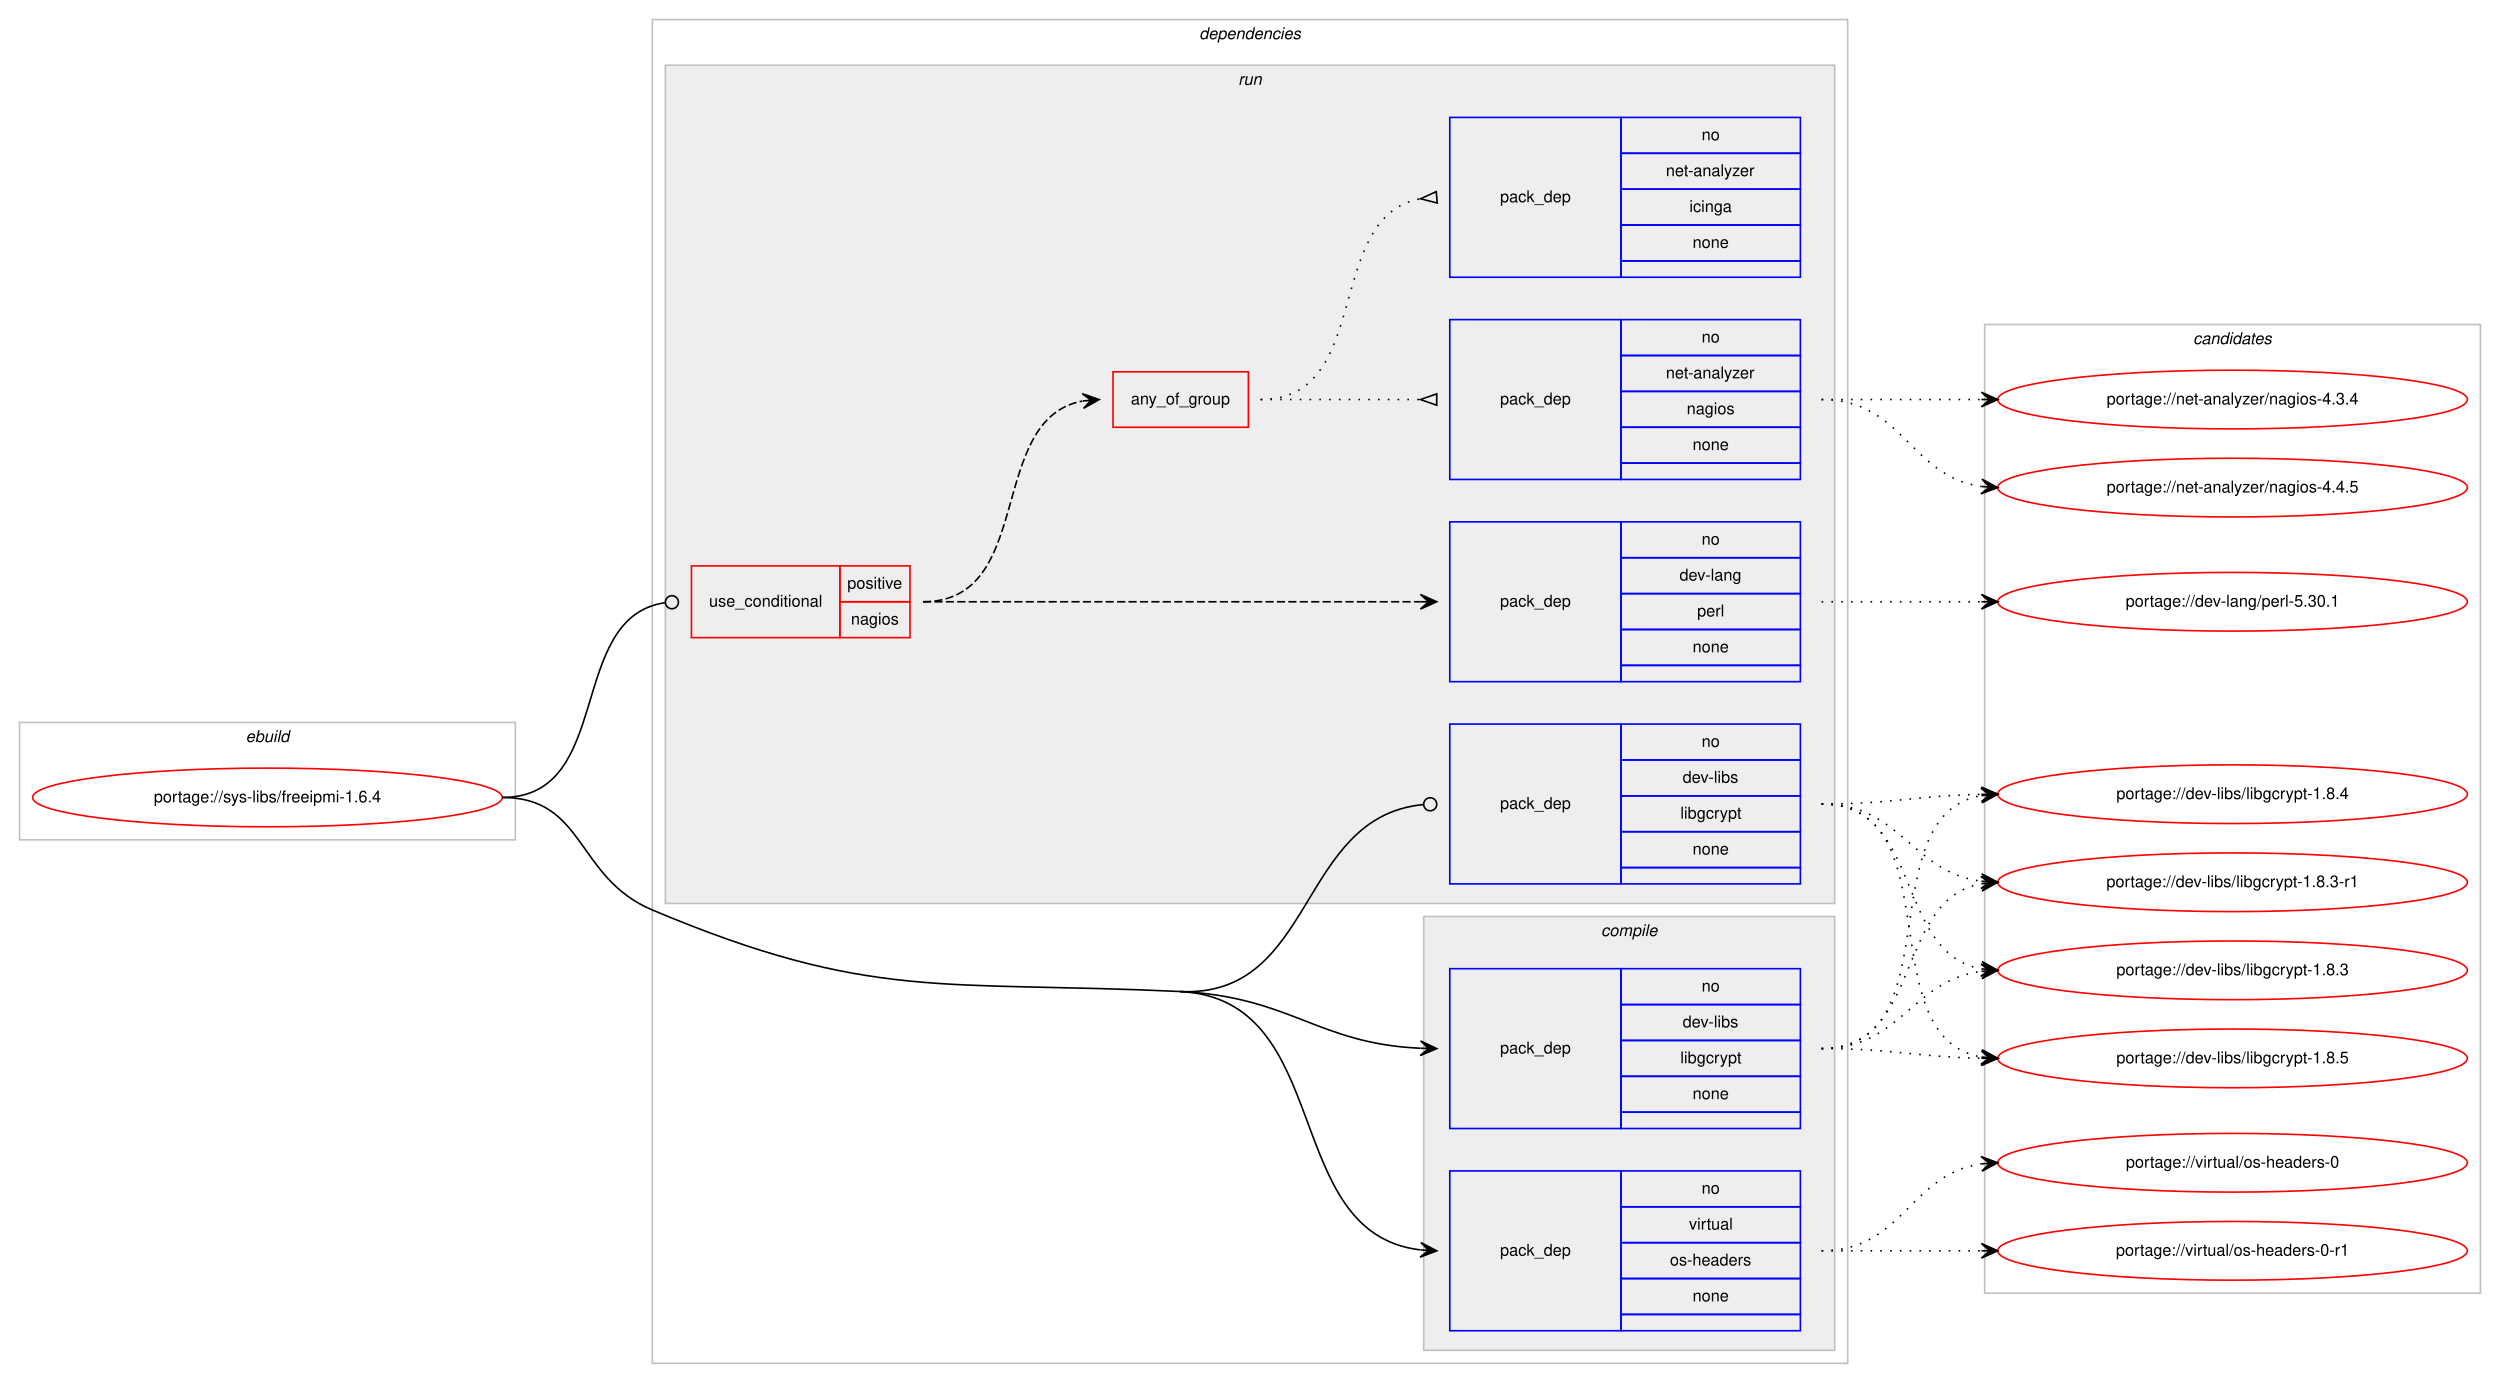
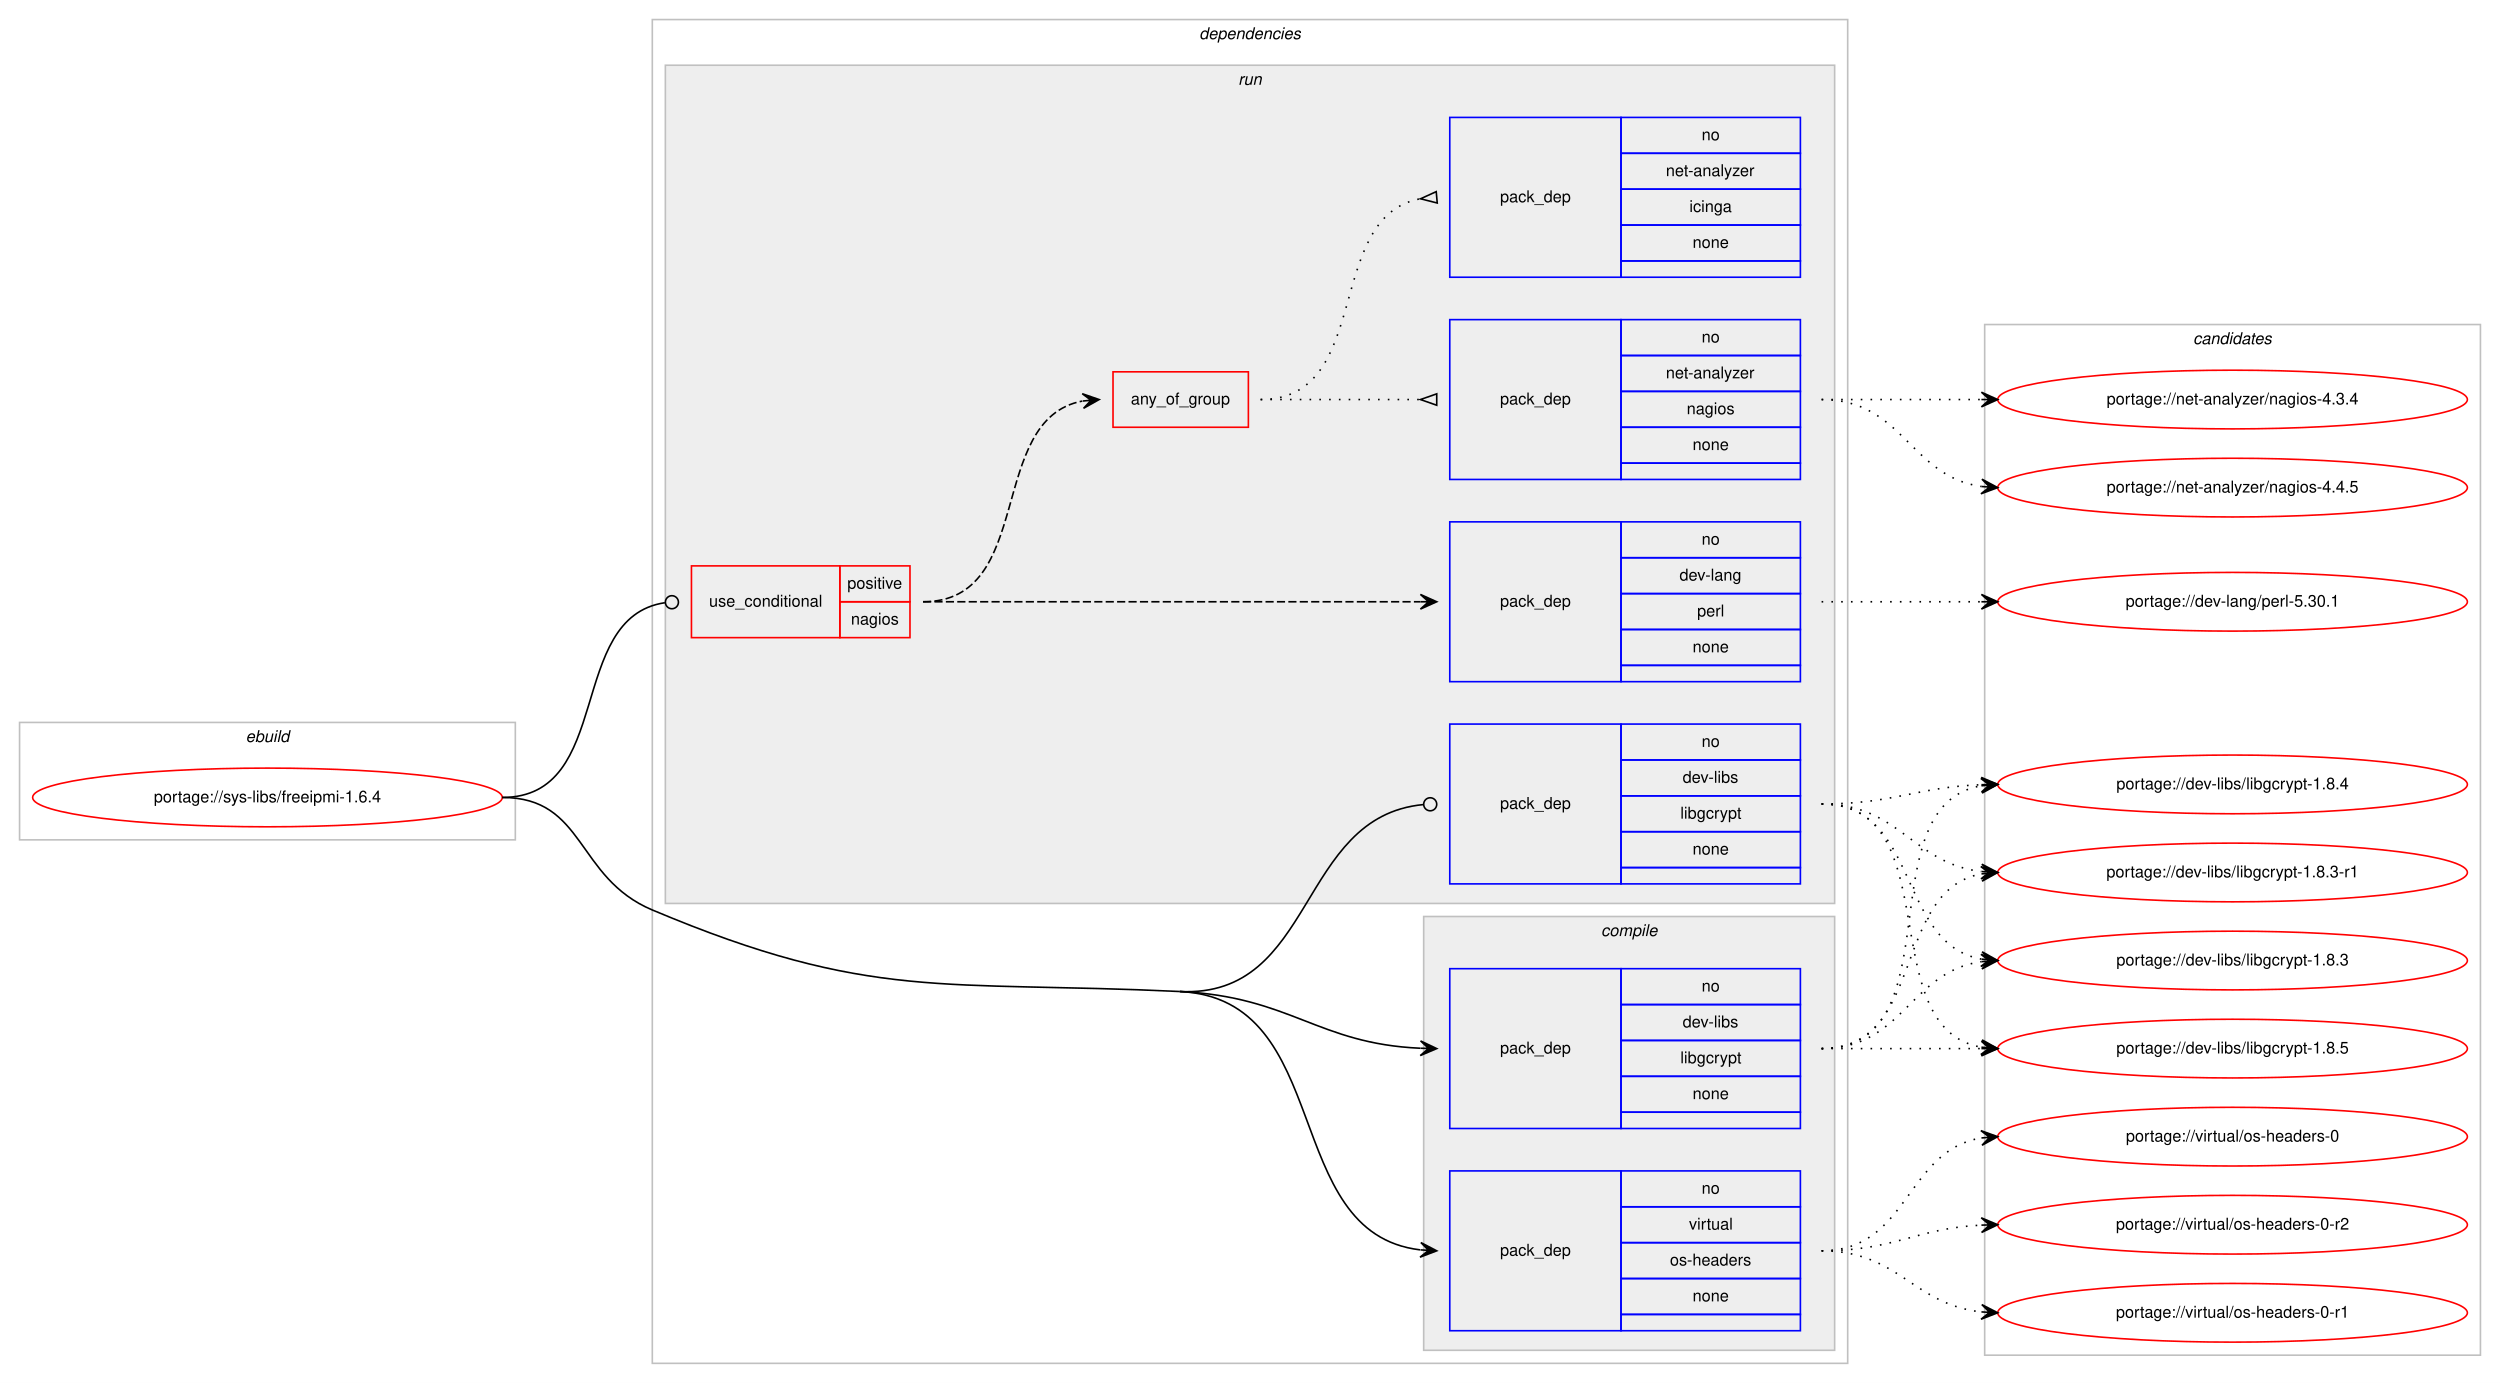
<svg xmlns="http://www.w3.org/2000/svg" xmlns:xlink="http://www.w3.org/1999/xlink" width="1533pt" height="848pt" viewBox="0.00 0.00 1533.00 848.00">
  <g id="graph0" class="graph" transform="scale(1 1) rotate(0) translate(4 844)">
    <polygon fill="#ffffff" stroke="transparent" points="-4,4 -4,-844 1529,-844 1529,4 -4,4" />
    <g id="clust1" class="cluster">
      <polygon fill="none" stroke="#c0c0c0" points="8,-329 8,-401 312,-401 312,-329 8,-329" />
      <text text-anchor="start" x="146.663" y="-389" font-family="Helvetica,sans-Serif" font-style="italic" font-size="10.00" fill="#000000">ebuild</text>
    </g>
    <g id="clust2" class="cluster">
      <polygon fill="none" stroke="#c0c0c0" points="396,-8 396,-832 1129,-832 1129,-8 396,-8" />
      <text text-anchor="start" x="731.375" y="-820" font-family="Helvetica,sans-Serif" font-style="italic" font-size="10.00" fill="#000000">dependencies</text>
    </g>
    <g id="clust3" class="cluster">
      <polygon fill="#eeeeee" stroke="#c0c0c0" points="869,-16 869,-282 1121,-282 1121,-16 869,-16" />
      <text text-anchor="start" x="977.778" y="-270" font-family="Helvetica,sans-Serif" font-style="italic" font-size="10.00" fill="#000000">compile</text>
    </g>
    <g id="clust7" class="cluster">
      <polygon fill="#eeeeee" stroke="#c0c0c0" points="404,-290 404,-804 1121,-804 1121,-290 404,-290" />
      <text text-anchor="start" x="755.277" y="-792" font-family="Helvetica,sans-Serif" font-style="italic" font-size="10.00" fill="#000000">run</text>
    </g>
    <g id="clust14" class="cluster">
-       <polygon fill="none" stroke="#c0c0c0" points="1213,-51 1213,-645 1517,-645 1517,-51 1213,-51" />
+       <polygon fill="none" stroke="#c0c0c0" points="1213,-13 1213,-645 1517,-645 1517,-13 1213,-13" />
      <text text-anchor="start" x="1340.824" y="-633" font-family="Helvetica,sans-Serif" font-style="italic" font-size="10.00" fill="#000000">candidates</text>
    </g>
    <g id="node1" class="node">
      <g id="a_node1">
        <a xlink:href="../sys-libs/freeipmi-1.6.4.svg" xlink:title="portage://sys-libs/freeipmi-1.6.4">
          <ellipse fill="none" stroke="#ff0000" cx="160" cy="-355" rx="144" ry="18" />
          <text text-anchor="middle" x="160" y="-352" font-family="Helvetica,sans-Serif" font-size="10.00" fill="#000000">portage://sys-libs/freeipmi-1.6.4</text>
        </a>
      </g>
    </g>
    <g id="node2" class="node">
      <polygon fill="none" stroke="#0000ff" points="885,-152 885,-250 990,-250 990,-152 885,-152" />
      <text text-anchor="start" x="915.823" y="-198" font-family="Helvetica,sans-Serif" font-size="10.00" fill="#000000">pack_dep</text>
      <polygon fill="none" stroke="#0000ff" points="990,-228 990,-250 1100,-250 1100,-228 990,-228" />
      <text text-anchor="start" x="1039.441" y="-236" font-family="Helvetica,sans-Serif" font-size="10.00" fill="#000000">no</text>
      <polygon fill="none" stroke="#0000ff" points="990,-206 990,-228 1100,-228 1100,-206 990,-206" />
      <text text-anchor="start" x="1027.778" y="-214" font-family="Helvetica,sans-Serif" font-size="10.00" fill="#000000">dev-libs</text>
      <polygon fill="none" stroke="#0000ff" points="990,-184 990,-206 1100,-206 1100,-184 990,-184" />
      <text text-anchor="start" x="1026.389" y="-192" font-family="Helvetica,sans-Serif" font-size="10.00" fill="#000000">libgcrypt</text>
      <polygon fill="none" stroke="#0000ff" points="990,-162 990,-184 1100,-184 1100,-162 990,-162" />
      <text text-anchor="start" x="1033.882" y="-170" font-family="Helvetica,sans-Serif" font-size="10.00" fill="#000000">none</text>
      <polygon fill="none" stroke="#0000ff" points="990,-152 990,-162 1100,-162 1100,-152 990,-152" />
    </g>
    <g id="edge1" class="edge">
      <path fill="none" stroke="#000000" d="M719.5,-236C787.629,-232.751 803.772,-204.017 866.894,-201.219" />
      <polygon fill="#000000" stroke="#000000" points="877,-201 867.1,-205.716 872.001,-201.108 867.002,-201.217 867.002,-201.217 867.002,-201.217 872.001,-201.108 866.905,-196.718 877,-201 877,-201" />
    </g>
    <g id="node3" class="node">
      <polygon fill="none" stroke="#0000ff" points="885,-28 885,-126 990,-126 990,-28 885,-28" />
      <text text-anchor="start" x="915.823" y="-74" font-family="Helvetica,sans-Serif" font-size="10.00" fill="#000000">pack_dep</text>
      <polygon fill="none" stroke="#0000ff" points="990,-104 990,-126 1100,-126 1100,-104 990,-104" />
      <text text-anchor="start" x="1039.441" y="-112" font-family="Helvetica,sans-Serif" font-size="10.00" fill="#000000">no</text>
      <polygon fill="none" stroke="#0000ff" points="990,-82 990,-104 1100,-104 1100,-82 990,-82" />
      <text text-anchor="start" x="1031.668" y="-90" font-family="Helvetica,sans-Serif" font-size="10.00" fill="#000000">virtual</text>
      <polygon fill="none" stroke="#0000ff" points="990,-60 990,-82 1100,-82 1100,-60 990,-60" />
      <text text-anchor="start" x="1019.994" y="-68" font-family="Helvetica,sans-Serif" font-size="10.00" fill="#000000">os-headers</text>
      <polygon fill="none" stroke="#0000ff" points="990,-38 990,-60 1100,-60 1100,-38 990,-38" />
      <text text-anchor="start" x="1033.882" y="-46" font-family="Helvetica,sans-Serif" font-size="10.00" fill="#000000">none</text>
      <polygon fill="none" stroke="#0000ff" points="990,-28 990,-38 1100,-38 1100,-28 990,-28" />
    </g>
    <g id="edge2" class="edge">
      <path fill="none" stroke="#000000" d="M719.5,-236C815.265,-231.434 780.335,-87.953 866.756,-77.59" />
      <polygon fill="#000000" stroke="#000000" points="877,-77 867.275,-82.067 872.008,-77.287 867.016,-77.575 867.016,-77.575 867.016,-77.575 872.008,-77.287 866.758,-73.082 877,-77 877,-77" />
      <path fill="none" stroke="#000000" d="M304,-355C355.111,-355 348.892,-305.829 396,-286 530.09,-229.557 574.18,-242.929 719.5,-236" />
    </g>
    <g id="node4" class="node">
      <polygon fill="none" stroke="#ff0000" points="420,-453 420,-497 511,-497 511,-453 420,-453" />
      <text text-anchor="start" x="430.767" y="-472" font-family="Helvetica,sans-Serif" font-size="10.00" fill="#000000">use_conditional</text>
      <polygon fill="none" stroke="#ff0000" points="511,-475 511,-497 554,-497 554,-475 511,-475" />
      <text text-anchor="start" x="515.553" y="-483" font-family="Helvetica,sans-Serif" font-size="10.00" fill="#000000">positive</text>
      <polygon fill="none" stroke="#ff0000" points="511,-453 511,-475 554,-475 554,-453 511,-453" />
      <text text-anchor="start" x="517.773" y="-461" font-family="Helvetica,sans-Serif" font-size="10.00" fill="#000000">nagios</text>
    </g>
    <g id="edge7" class="edge">
      <path fill="none" stroke="#000000" d="M304,-355C372.81,-355 342.979,-465.358 403.698,-474.411" />
      <ellipse fill="none" stroke="#000000" cx="408.01" cy="-474.717" rx="4" ry="4" />
    </g>
    <g id="node9" class="node">
      <polygon fill="none" stroke="#0000ff" points="885,-302 885,-400 990,-400 990,-302 885,-302" />
      <text text-anchor="start" x="915.823" y="-348" font-family="Helvetica,sans-Serif" font-size="10.00" fill="#000000">pack_dep</text>
      <polygon fill="none" stroke="#0000ff" points="990,-378 990,-400 1100,-400 1100,-378 990,-378" />
      <text text-anchor="start" x="1039.441" y="-386" font-family="Helvetica,sans-Serif" font-size="10.00" fill="#000000">no</text>
      <polygon fill="none" stroke="#0000ff" points="990,-356 990,-378 1100,-378 1100,-356 990,-356" />
      <text text-anchor="start" x="1027.778" y="-364" font-family="Helvetica,sans-Serif" font-size="10.00" fill="#000000">dev-libs</text>
      <polygon fill="none" stroke="#0000ff" points="990,-334 990,-356 1100,-356 1100,-334 990,-334" />
      <text text-anchor="start" x="1026.389" y="-342" font-family="Helvetica,sans-Serif" font-size="10.00" fill="#000000">libgcrypt</text>
      <polygon fill="none" stroke="#0000ff" points="990,-312 990,-334 1100,-334 1100,-312 990,-312" />
      <text text-anchor="start" x="1033.882" y="-320" font-family="Helvetica,sans-Serif" font-size="10.00" fill="#000000">none</text>
      <polygon fill="none" stroke="#0000ff" points="990,-302 990,-312 1100,-312 1100,-302 990,-302" />
    </g>
    <g id="edge8" class="edge">
      <path fill="none" stroke="#000000" d="M719.5,-236C803.201,-232.009 791.259,-343.225 868.698,-350.615" />
      <ellipse fill="none" stroke="#000000" cx="873.004" cy="-350.815" rx="4" ry="4" />
    </g>
    <g id="node10" class="node">
      <g id="a_node10">
        <a xlink:href="../dev-libs/libgcrypt-1.8.5.svg" xlink:title="portage://dev-libs/libgcrypt-1.8.5">
-           <ellipse fill="none" stroke="#ff0000" cx="1365" cy="-195" rx="144" ry="18" />
-           <text text-anchor="middle" x="1365" y="-192" font-family="Helvetica,sans-Serif" font-size="10.00" fill="#000000">portage://dev-libs/libgcrypt-1.8.5</text>
+           <ellipse fill="none" stroke="#ff0000" cx="1365" cy="-201" rx="144" ry="18" />
+           <text text-anchor="middle" x="1365" y="-198" font-family="Helvetica,sans-Serif" font-size="10.00" fill="#000000">portage://dev-libs/libgcrypt-1.8.5</text>
        </a>
      </g>
    </g>
    <g id="edge9" class="edge">
-       <path fill="none" stroke="#000000" stroke-dasharray="1,5" d="M1113,-201C1157.506,-201 1170.967,-195.858 1210.865,-195.094" />
-       <polygon fill="#000000" stroke="#000000" points="1221,-195 1211.042,-199.593 1216,-195.047 1211,-195.093 1211,-195.093 1211,-195.093 1216,-195.047 1210.958,-190.593 1221,-195 1221,-195" />
+       <path fill="none" stroke="#000000" stroke-dasharray="1,5" d="M1113,-201C1157.438,-201 1171.02,-201 1210.878,-201" />
+       <polygon fill="#000000" stroke="#000000" points="1221,-201 1211,-205.5 1216,-201 1211,-201 1211,-201 1211,-201 1216,-201 1211,-196.5 1221,-201 1221,-201" />
    </g>
    <g id="node11" class="node">
      <g id="a_node11">
        <a xlink:href="../dev-libs/libgcrypt-1.8.4.svg" xlink:title="portage://dev-libs/libgcrypt-1.8.4">
-           <ellipse fill="none" stroke="#ff0000" cx="1365" cy="-357" rx="144" ry="18" />
-           <text text-anchor="middle" x="1365" y="-354" font-family="Helvetica,sans-Serif" font-size="10.00" fill="#000000">portage://dev-libs/libgcrypt-1.8.4</text>
+           <ellipse fill="none" stroke="#ff0000" cx="1365" cy="-363" rx="144" ry="18" />
+           <text text-anchor="middle" x="1365" y="-360" font-family="Helvetica,sans-Serif" font-size="10.00" fill="#000000">portage://dev-libs/libgcrypt-1.8.4</text>
        </a>
      </g>
    </g>
    <g id="edge10" class="edge">
-       <path fill="none" stroke="#000000" stroke-dasharray="1,5" d="M1113,-201C1193.704,-201 1141.617,-343.882 1210.91,-356.161" />
-       <polygon fill="#000000" stroke="#000000" points="1221,-357 1210.661,-360.656 1216.017,-356.586 1211.034,-356.171 1211.034,-356.171 1211.034,-356.171 1216.017,-356.586 1211.408,-351.686 1221,-357 1221,-357" />
+       <path fill="none" stroke="#000000" stroke-dasharray="1,5" d="M1113,-201C1195.815,-201 1139.778,-349.377 1210.661,-362.128" />
+       <polygon fill="#000000" stroke="#000000" points="1221,-363 1210.657,-366.644 1216.018,-362.58 1211.035,-362.16 1211.035,-362.16 1211.035,-362.16 1216.018,-362.58 1211.413,-357.676 1221,-363 1221,-363" />
    </g>
    <g id="node12" class="node">
      <g id="a_node12">
        <a xlink:href="../dev-libs/libgcrypt-1.8.3-r1.svg" xlink:title="portage://dev-libs/libgcrypt-1.8.3-r1">
-           <ellipse fill="none" stroke="#ff0000" cx="1365" cy="-303" rx="144" ry="18" />
-           <text text-anchor="middle" x="1365" y="-300" font-family="Helvetica,sans-Serif" font-size="10.00" fill="#000000">portage://dev-libs/libgcrypt-1.8.3-r1</text>
+           <ellipse fill="none" stroke="#ff0000" cx="1365" cy="-309" rx="144" ry="18" />
+           <text text-anchor="middle" x="1365" y="-306" font-family="Helvetica,sans-Serif" font-size="10.00" fill="#000000">portage://dev-libs/libgcrypt-1.8.3-r1</text>
        </a>
      </g>
    </g>
    <g id="edge11" class="edge">
-       <path fill="none" stroke="#000000" stroke-dasharray="1,5" d="M1113,-201C1175.413,-201 1157.337,-292.149 1210.947,-302.118" />
-       <polygon fill="#000000" stroke="#000000" points="1221,-303 1210.645,-306.609 1216.019,-302.563 1211.038,-302.126 1211.038,-302.126 1211.038,-302.126 1216.019,-302.563 1211.431,-297.643 1221,-303 1221,-303" />
+       <path fill="none" stroke="#000000" stroke-dasharray="1,5" d="M1113,-201C1177.303,-201 1155.78,-297.91 1211.031,-308.131" />
+       <polygon fill="#000000" stroke="#000000" points="1221,-309 1210.647,-312.614 1216.019,-308.566 1211.038,-308.131 1211.038,-308.131 1211.038,-308.131 1216.019,-308.566 1211.429,-303.648 1221,-309 1221,-309" />
    </g>
    <g id="node13" class="node">
      <g id="a_node13">
        <a xlink:href="../dev-libs/libgcrypt-1.8.3.svg" xlink:title="portage://dev-libs/libgcrypt-1.8.3">
-           <ellipse fill="none" stroke="#ff0000" cx="1365" cy="-249" rx="144" ry="18" />
-           <text text-anchor="middle" x="1365" y="-246" font-family="Helvetica,sans-Serif" font-size="10.00" fill="#000000">portage://dev-libs/libgcrypt-1.8.3</text>
+           <ellipse fill="none" stroke="#ff0000" cx="1365" cy="-255" rx="144" ry="18" />
+           <text text-anchor="middle" x="1365" y="-252" font-family="Helvetica,sans-Serif" font-size="10.00" fill="#000000">portage://dev-libs/libgcrypt-1.8.3</text>
        </a>
      </g>
    </g>
    <g id="edge12" class="edge">
-       <path fill="none" stroke="#000000" stroke-dasharray="1,5" d="M1113,-201C1161.937,-201 1167.838,-242.662 1210.891,-248.358" />
-       <polygon fill="#000000" stroke="#000000" points="1221,-249 1210.735,-252.857 1216.01,-248.683 1211.02,-248.366 1211.02,-248.366 1211.02,-248.366 1216.01,-248.683 1211.305,-243.875 1221,-249 1221,-249" />
+       <path fill="none" stroke="#000000" stroke-dasharray="1,5" d="M1113,-201C1163.102,-201 1167.012,-248.066 1210.979,-254.317" />
+       <polygon fill="#000000" stroke="#000000" points="1221,-255 1210.717,-258.81 1216.012,-254.66 1211.023,-254.32 1211.023,-254.32 1211.023,-254.32 1216.012,-254.66 1211.329,-249.831 1221,-255 1221,-255" />
    </g>
    <g id="node14" class="node">
      <g id="a_node14">
-         <a xlink:href="../virtual/os-headers-0-r1.svg" xlink:title="portage://virtual/os-headers-0-r1">
-           <ellipse fill="none" stroke="#ff0000" cx="1365" cy="-77" rx="144" ry="18" />
-           <text text-anchor="middle" x="1365" y="-74" font-family="Helvetica,sans-Serif" font-size="10.00" fill="#000000">portage://virtual/os-headers-0-r1</text>
+         <a xlink:href="../virtual/os-headers-0-r2.svg" xlink:title="portage://virtual/os-headers-0-r2">
+           <ellipse fill="none" stroke="#ff0000" cx="1365" cy="-93" rx="144" ry="18" />
+           <text text-anchor="middle" x="1365" y="-90" font-family="Helvetica,sans-Serif" font-size="10.00" fill="#000000">portage://virtual/os-headers-0-r2</text>
        </a>
      </g>
    </g>
    <g id="edge13" class="edge">
-       <path fill="none" stroke="#000000" stroke-dasharray="1,5" d="M1113,-77C1157.438,-77 1171.02,-77 1210.878,-77" />
-       <polygon fill="#000000" stroke="#000000" points="1221,-77 1211,-81.5 1216,-77 1211,-77 1211,-77 1211,-77 1216,-77 1211,-72.5 1221,-77 1221,-77" />
+       <path fill="none" stroke="#000000" stroke-dasharray="1,5" d="M1113,-77C1157.922,-77 1170.643,-90.713 1210.786,-92.749" />
+       <polygon fill="#000000" stroke="#000000" points="1221,-93 1210.892,-97.253 1216.002,-92.877 1211.003,-92.754 1211.003,-92.754 1211.003,-92.754 1216.002,-92.877 1211.114,-88.255 1221,-93 1221,-93" />
    </g>
    <g id="node15" class="node">
      <g id="a_node15">
+         <a xlink:href="../virtual/os-headers-0-r1.svg" xlink:title="portage://virtual/os-headers-0-r1">
+           <ellipse fill="none" stroke="#ff0000" cx="1365" cy="-39" rx="144" ry="18" />
+           <text text-anchor="middle" x="1365" y="-36" font-family="Helvetica,sans-Serif" font-size="10.00" fill="#000000">portage://virtual/os-headers-0-r1</text>
+         </a>
+       </g>
+     </g>
+     <g id="edge14" class="edge">
+       <path fill="none" stroke="#000000" stroke-dasharray="1,5" d="M1113,-77C1160.307,-77 1169.018,-44.156 1210.898,-39.537" />
+       <polygon fill="#000000" stroke="#000000" points="1221,-39 1211.253,-44.025 1216.007,-39.266 1211.014,-39.531 1211.014,-39.531 1211.014,-39.531 1216.007,-39.266 1210.775,-35.037 1221,-39 1221,-39" />
+     </g>
+     <g id="node16" class="node">
+       <g id="a_node16">
        <a xlink:href="../virtual/os-headers-0.svg" xlink:title="portage://virtual/os-headers-0">
-           <ellipse fill="none" stroke="#ff0000" cx="1365" cy="-131" rx="144" ry="18" />
-           <text text-anchor="middle" x="1365" y="-128" font-family="Helvetica,sans-Serif" font-size="10.00" fill="#000000">portage://virtual/os-headers-0</text>
-         </a>
-       </g>
-     </g>
-     <g id="edge14" class="edge">
-       <path fill="none" stroke="#000000" stroke-dasharray="1,5" d="M1113,-77C1163.102,-77 1167.012,-124.066 1210.979,-130.317" />
-       <polygon fill="#000000" stroke="#000000" points="1221,-131 1210.717,-134.81 1216.012,-130.66 1211.023,-130.32 1211.023,-130.32 1211.023,-130.32 1216.012,-130.66 1211.329,-125.831 1221,-131 1221,-131" />
+           <ellipse fill="none" stroke="#ff0000" cx="1365" cy="-147" rx="144" ry="18" />
+           <text text-anchor="middle" x="1365" y="-144" font-family="Helvetica,sans-Serif" font-size="10.00" fill="#000000">portage://virtual/os-headers-0</text>
+         </a>
+       </g>
+     </g>
+     <g id="edge15" class="edge">
+       <path fill="none" stroke="#000000" stroke-dasharray="1,5" d="M1113,-77C1166.626,-77 1164.351,-138.523 1210.989,-146.214" />
+       <polygon fill="#000000" stroke="#000000" points="1221,-147 1210.678,-150.703 1216.015,-146.608 1211.031,-146.217 1211.031,-146.217 1211.031,-146.217 1216.015,-146.608 1211.383,-141.731 1221,-147 1221,-147" />
    </g>
    <g id="node5" class="node">
      <polygon fill="none" stroke="#ff0000" points="678.5,-582 678.5,-616 761.5,-616 761.5,-582 678.5,-582" />
      <text text-anchor="start" x="689.431" y="-596" font-family="Helvetica,sans-Serif" font-size="10.00" fill="#000000">any_of_group</text>
    </g>
    <g id="edge5" class="edge">
      <path fill="none" stroke="#000000" stroke-dasharray="5,2" d="M562,-475C631.372,-475 600.506,-586.726 659.698,-598.073" />
      <polygon fill="#000000" stroke="#000000" points="670,-599 659.637,-602.586 665.02,-598.552 660.04,-598.104 660.04,-598.104 660.04,-598.104 665.02,-598.552 660.443,-593.622 670,-599 670,-599" />
    </g>
    <g id="node8" class="node">
      <polygon fill="none" stroke="#0000ff" points="885,-426 885,-524 990,-524 990,-426 885,-426" />
      <text text-anchor="start" x="915.823" y="-472" font-family="Helvetica,sans-Serif" font-size="10.00" fill="#000000">pack_dep</text>
      <polygon fill="none" stroke="#0000ff" points="990,-502 990,-524 1100,-524 1100,-502 990,-502" />
      <text text-anchor="start" x="1039.441" y="-510" font-family="Helvetica,sans-Serif" font-size="10.00" fill="#000000">no</text>
      <polygon fill="none" stroke="#0000ff" points="990,-480 990,-502 1100,-502 1100,-480 990,-480" />
      <text text-anchor="start" x="1025.829" y="-488" font-family="Helvetica,sans-Serif" font-size="10.00" fill="#000000">dev-lang</text>
      <polygon fill="none" stroke="#0000ff" points="990,-458 990,-480 1100,-480 1100,-458 990,-458" />
      <text text-anchor="start" x="1036.667" y="-466" font-family="Helvetica,sans-Serif" font-size="10.00" fill="#000000">perl</text>
      <polygon fill="none" stroke="#0000ff" points="990,-436 990,-458 1100,-458 1100,-436 990,-436" />
      <text text-anchor="start" x="1033.882" y="-444" font-family="Helvetica,sans-Serif" font-size="10.00" fill="#000000">none</text>
      <polygon fill="none" stroke="#0000ff" points="990,-426 990,-436 1100,-436 1100,-426 990,-426" />
    </g>
    <g id="edge6" class="edge">
      <path fill="none" stroke="#000000" stroke-dasharray="5,2" d="M562,-475C698.582,-475 735.228,-475 866.931,-475" />
      <polygon fill="#000000" stroke="#000000" points="877,-475 867,-479.5 872,-475 867,-475 867,-475 867,-475 872,-475 867,-470.5 877,-475 877,-475" />
    </g>
    <g id="node6" class="node">
      <polygon fill="none" stroke="#0000ff" points="885,-674 885,-772 990,-772 990,-674 885,-674" />
      <text text-anchor="start" x="915.823" y="-720" font-family="Helvetica,sans-Serif" font-size="10.00" fill="#000000">pack_dep</text>
      <polygon fill="none" stroke="#0000ff" points="990,-750 990,-772 1100,-772 1100,-750 990,-750" />
      <text text-anchor="start" x="1039.441" y="-758" font-family="Helvetica,sans-Serif" font-size="10.00" fill="#000000">no</text>
      <polygon fill="none" stroke="#0000ff" points="990,-728 990,-750 1100,-750 1100,-728 990,-728" />
      <text text-anchor="start" x="1017.495" y="-736" font-family="Helvetica,sans-Serif" font-size="10.00" fill="#000000">net-analyzer</text>
      <polygon fill="none" stroke="#0000ff" points="990,-706 990,-728 1100,-728 1100,-706 990,-706" />
      <text text-anchor="start" x="1031.943" y="-714" font-family="Helvetica,sans-Serif" font-size="10.00" fill="#000000">icinga</text>
      <polygon fill="none" stroke="#0000ff" points="990,-684 990,-706 1100,-706 1100,-684 990,-684" />
      <text text-anchor="start" x="1033.882" y="-692" font-family="Helvetica,sans-Serif" font-size="10.00" fill="#000000">none</text>
      <polygon fill="none" stroke="#0000ff" points="990,-674 990,-684 1100,-684 1100,-674 990,-674" />
    </g>
    <g id="edge3" class="edge">
      <path fill="none" stroke="#000000" stroke-dasharray="1,5" d="M769,-599C838.372,-599 807.506,-710.726 866.698,-722.073" />
      <polygon fill="none" stroke="#000000" points="876.686,-726.486 867.04,-722.104 877.314,-719.514 876.686,-726.486" />
    </g>
    <g id="node7" class="node">
      <polygon fill="none" stroke="#0000ff" points="885,-550 885,-648 990,-648 990,-550 885,-550" />
      <text text-anchor="start" x="915.823" y="-596" font-family="Helvetica,sans-Serif" font-size="10.00" fill="#000000">pack_dep</text>
      <polygon fill="none" stroke="#0000ff" points="990,-626 990,-648 1100,-648 1100,-626 990,-626" />
      <text text-anchor="start" x="1039.441" y="-634" font-family="Helvetica,sans-Serif" font-size="10.00" fill="#000000">no</text>
      <polygon fill="none" stroke="#0000ff" points="990,-604 990,-626 1100,-626 1100,-604 990,-604" />
      <text text-anchor="start" x="1017.495" y="-612" font-family="Helvetica,sans-Serif" font-size="10.00" fill="#000000">net-analyzer</text>
      <polygon fill="none" stroke="#0000ff" points="990,-582 990,-604 1100,-604 1100,-582 990,-582" />
      <text text-anchor="start" x="1030.273" y="-590" font-family="Helvetica,sans-Serif" font-size="10.00" fill="#000000">nagios</text>
      <polygon fill="none" stroke="#0000ff" points="990,-560 990,-582 1100,-582 1100,-560 990,-560" />
      <text text-anchor="start" x="1033.882" y="-568" font-family="Helvetica,sans-Serif" font-size="10.00" fill="#000000">none</text>
      <polygon fill="none" stroke="#0000ff" points="990,-550 990,-560 1100,-560 1100,-550 990,-550" />
    </g>
    <g id="edge4" class="edge">
      <path fill="none" stroke="#000000" stroke-dasharray="1,5" d="M769,-599C813.438,-599 827.02,-599 866.878,-599" />
      <polygon fill="none" stroke="#000000" points="877,-602.5 867,-599 877,-595.5 877,-602.5" />
    </g>
-     <g id="node16" class="node">
-       <g id="a_node16">
+     <g id="node17" class="node">
+       <g id="a_node17">
        <a xlink:href="../net-analyzer/nagios-4.4.5.svg" xlink:title="portage://net-analyzer/nagios-4.4.5">
          <ellipse fill="none" stroke="#ff0000" cx="1365" cy="-545" rx="144" ry="18" />
          <text text-anchor="middle" x="1365" y="-542" font-family="Helvetica,sans-Serif" font-size="10.00" fill="#000000">portage://net-analyzer/nagios-4.4.5</text>
        </a>
      </g>
    </g>
-     <g id="edge15" class="edge">
+     <g id="edge16" class="edge">
      <path fill="none" stroke="#000000" stroke-dasharray="1,5" d="M1113,-599C1163.102,-599 1167.012,-551.934 1210.979,-545.683" />
      <polygon fill="#000000" stroke="#000000" points="1221,-545 1211.329,-550.169 1216.012,-545.34 1211.023,-545.68 1211.023,-545.68 1211.023,-545.68 1216.012,-545.34 1210.717,-541.19 1221,-545 1221,-545" />
    </g>
-     <g id="node17" class="node">
-       <g id="a_node17">
+     <g id="node18" class="node">
+       <g id="a_node18">
        <a xlink:href="../net-analyzer/nagios-4.3.4.svg" xlink:title="portage://net-analyzer/nagios-4.3.4">
          <ellipse fill="none" stroke="#ff0000" cx="1365" cy="-599" rx="144" ry="18" />
          <text text-anchor="middle" x="1365" y="-596" font-family="Helvetica,sans-Serif" font-size="10.00" fill="#000000">portage://net-analyzer/nagios-4.3.4</text>
        </a>
      </g>
    </g>
-     <g id="edge16" class="edge">
+     <g id="edge17" class="edge">
      <path fill="none" stroke="#000000" stroke-dasharray="1,5" d="M1113,-599C1157.438,-599 1171.02,-599 1210.878,-599" />
      <polygon fill="#000000" stroke="#000000" points="1221,-599 1211,-603.5 1216,-599 1211,-599 1211,-599 1211,-599 1216,-599 1211,-594.5 1221,-599 1221,-599" />
    </g>
-     <g id="node18" class="node">
-       <g id="a_node18">
+     <g id="node19" class="node">
+       <g id="a_node19">
        <a xlink:href="../dev-lang/perl-5.30.1.svg" xlink:title="portage://dev-lang/perl-5.30.1">
          <ellipse fill="none" stroke="#ff0000" cx="1365" cy="-475" rx="144" ry="18" />
          <text text-anchor="middle" x="1365" y="-472" font-family="Helvetica,sans-Serif" font-size="10.00" fill="#000000">portage://dev-lang/perl-5.30.1</text>
        </a>
      </g>
    </g>
-     <g id="edge17" class="edge">
+     <g id="edge18" class="edge">
      <path fill="none" stroke="#000000" stroke-dasharray="1,5" d="M1113,-475C1157.438,-475 1171.02,-475 1210.878,-475" />
      <polygon fill="#000000" stroke="#000000" points="1221,-475 1211,-479.5 1216,-475 1211,-475 1211,-475 1211,-475 1216,-475 1211,-470.5 1221,-475 1221,-475" />
    </g>
-     <g id="edge18" class="edge">
-       <path fill="none" stroke="#000000" stroke-dasharray="1,5" d="M1113,-351C1193.704,-351 1141.617,-208.118 1210.91,-195.839" />
-       <polygon fill="#000000" stroke="#000000" points="1221,-195 1211.408,-200.314 1216.017,-195.415 1211.034,-195.829 1211.034,-195.829 1211.034,-195.829 1216.017,-195.415 1210.661,-191.345 1221,-195 1221,-195" />
-     </g>
    <g id="edge19" class="edge">
-       <path fill="none" stroke="#000000" stroke-dasharray="1,5" d="M1113,-351C1157.506,-351 1170.967,-356.142 1210.865,-356.906" />
-       <polygon fill="#000000" stroke="#000000" points="1221,-357 1210.958,-361.407 1216,-356.954 1211,-356.907 1211,-356.907 1211,-356.907 1216,-356.954 1211.042,-352.407 1221,-357 1221,-357" />
+       <path fill="none" stroke="#000000" stroke-dasharray="1,5" d="M1113,-351C1191.459,-351 1143.63,-214.174 1210.742,-201.881" />
+       <polygon fill="#000000" stroke="#000000" points="1221,-201 1211.422,-206.339 1216.018,-201.428 1211.037,-201.856 1211.037,-201.856 1211.037,-201.856 1216.018,-201.428 1210.652,-197.372 1221,-201 1221,-201" />
    </g>
    <g id="edge20" class="edge">
-       <path fill="none" stroke="#000000" stroke-dasharray="1,5" d="M1113,-351C1161.937,-351 1167.838,-309.338 1210.891,-303.642" />
-       <polygon fill="#000000" stroke="#000000" points="1221,-303 1211.305,-308.125 1216.01,-303.317 1211.02,-303.634 1211.02,-303.634 1211.02,-303.634 1216.01,-303.317 1210.735,-299.143 1221,-303 1221,-303" />
+       <path fill="none" stroke="#000000" stroke-dasharray="1,5" d="M1113,-351C1157.711,-351 1170.808,-361.285 1210.826,-362.812" />
+       <polygon fill="#000000" stroke="#000000" points="1221,-363 1210.918,-367.314 1216.001,-362.907 1211.002,-362.815 1211.002,-362.815 1211.002,-362.815 1216.001,-362.907 1211.085,-358.315 1221,-363 1221,-363" />
    </g>
    <g id="edge21" class="edge">
-       <path fill="none" stroke="#000000" stroke-dasharray="1,5" d="M1113,-351C1175.413,-351 1157.337,-259.851 1210.947,-249.882" />
-       <polygon fill="#000000" stroke="#000000" points="1221,-249 1211.431,-254.357 1216.019,-249.437 1211.038,-249.874 1211.038,-249.874 1211.038,-249.874 1216.019,-249.437 1210.645,-245.391 1221,-249 1221,-249" />
+       <path fill="none" stroke="#000000" stroke-dasharray="1,5" d="M1113,-351C1160.881,-351 1168.566,-314.699 1210.794,-309.594" />
+       <polygon fill="#000000" stroke="#000000" points="1221,-309 1211.278,-314.073 1216.008,-309.29 1211.017,-309.581 1211.017,-309.581 1211.017,-309.581 1216.008,-309.29 1210.755,-305.088 1221,-309 1221,-309" />
+     </g>
+     <g id="edge22" class="edge">
+       <path fill="none" stroke="#000000" stroke-dasharray="1,5" d="M1113,-351C1173.584,-351 1158.822,-265.567 1210.871,-255.889" />
+       <polygon fill="#000000" stroke="#000000" points="1221,-255 1211.432,-260.357 1216.019,-255.437 1211.038,-255.875 1211.038,-255.875 1211.038,-255.875 1216.019,-255.437 1210.645,-251.392 1221,-255 1221,-255" />
    </g>
  </g>
</svg>
